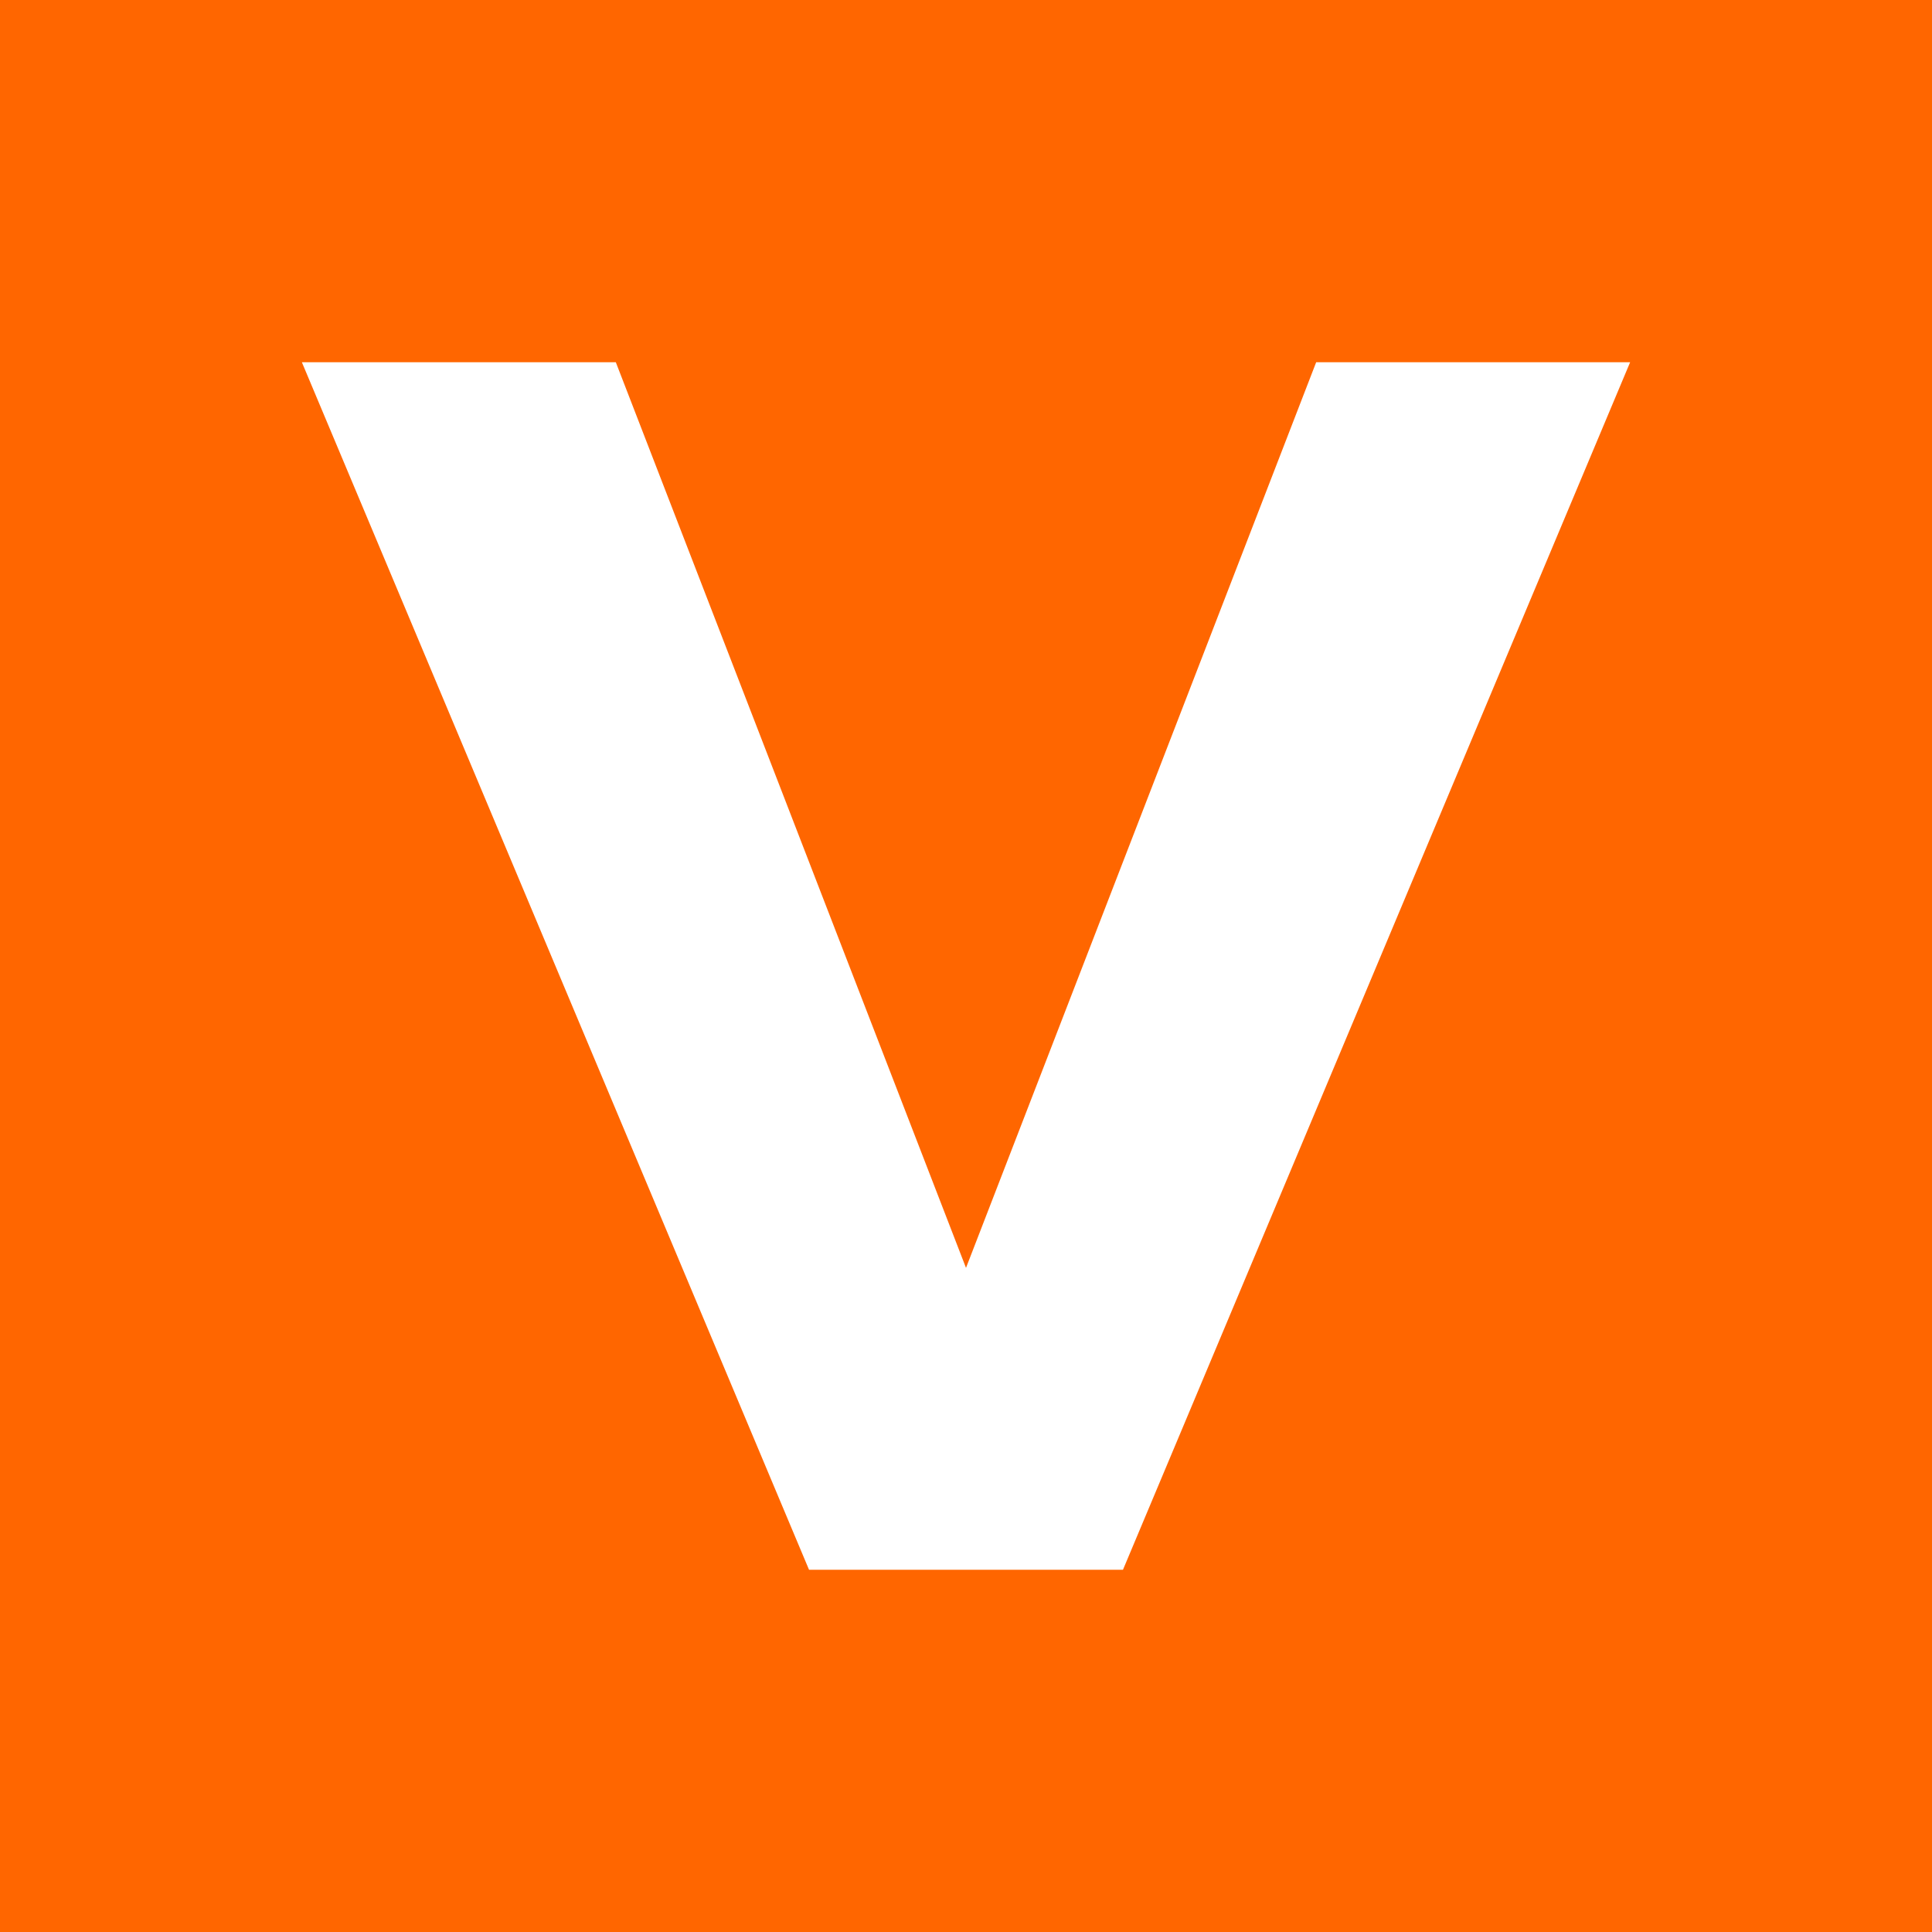
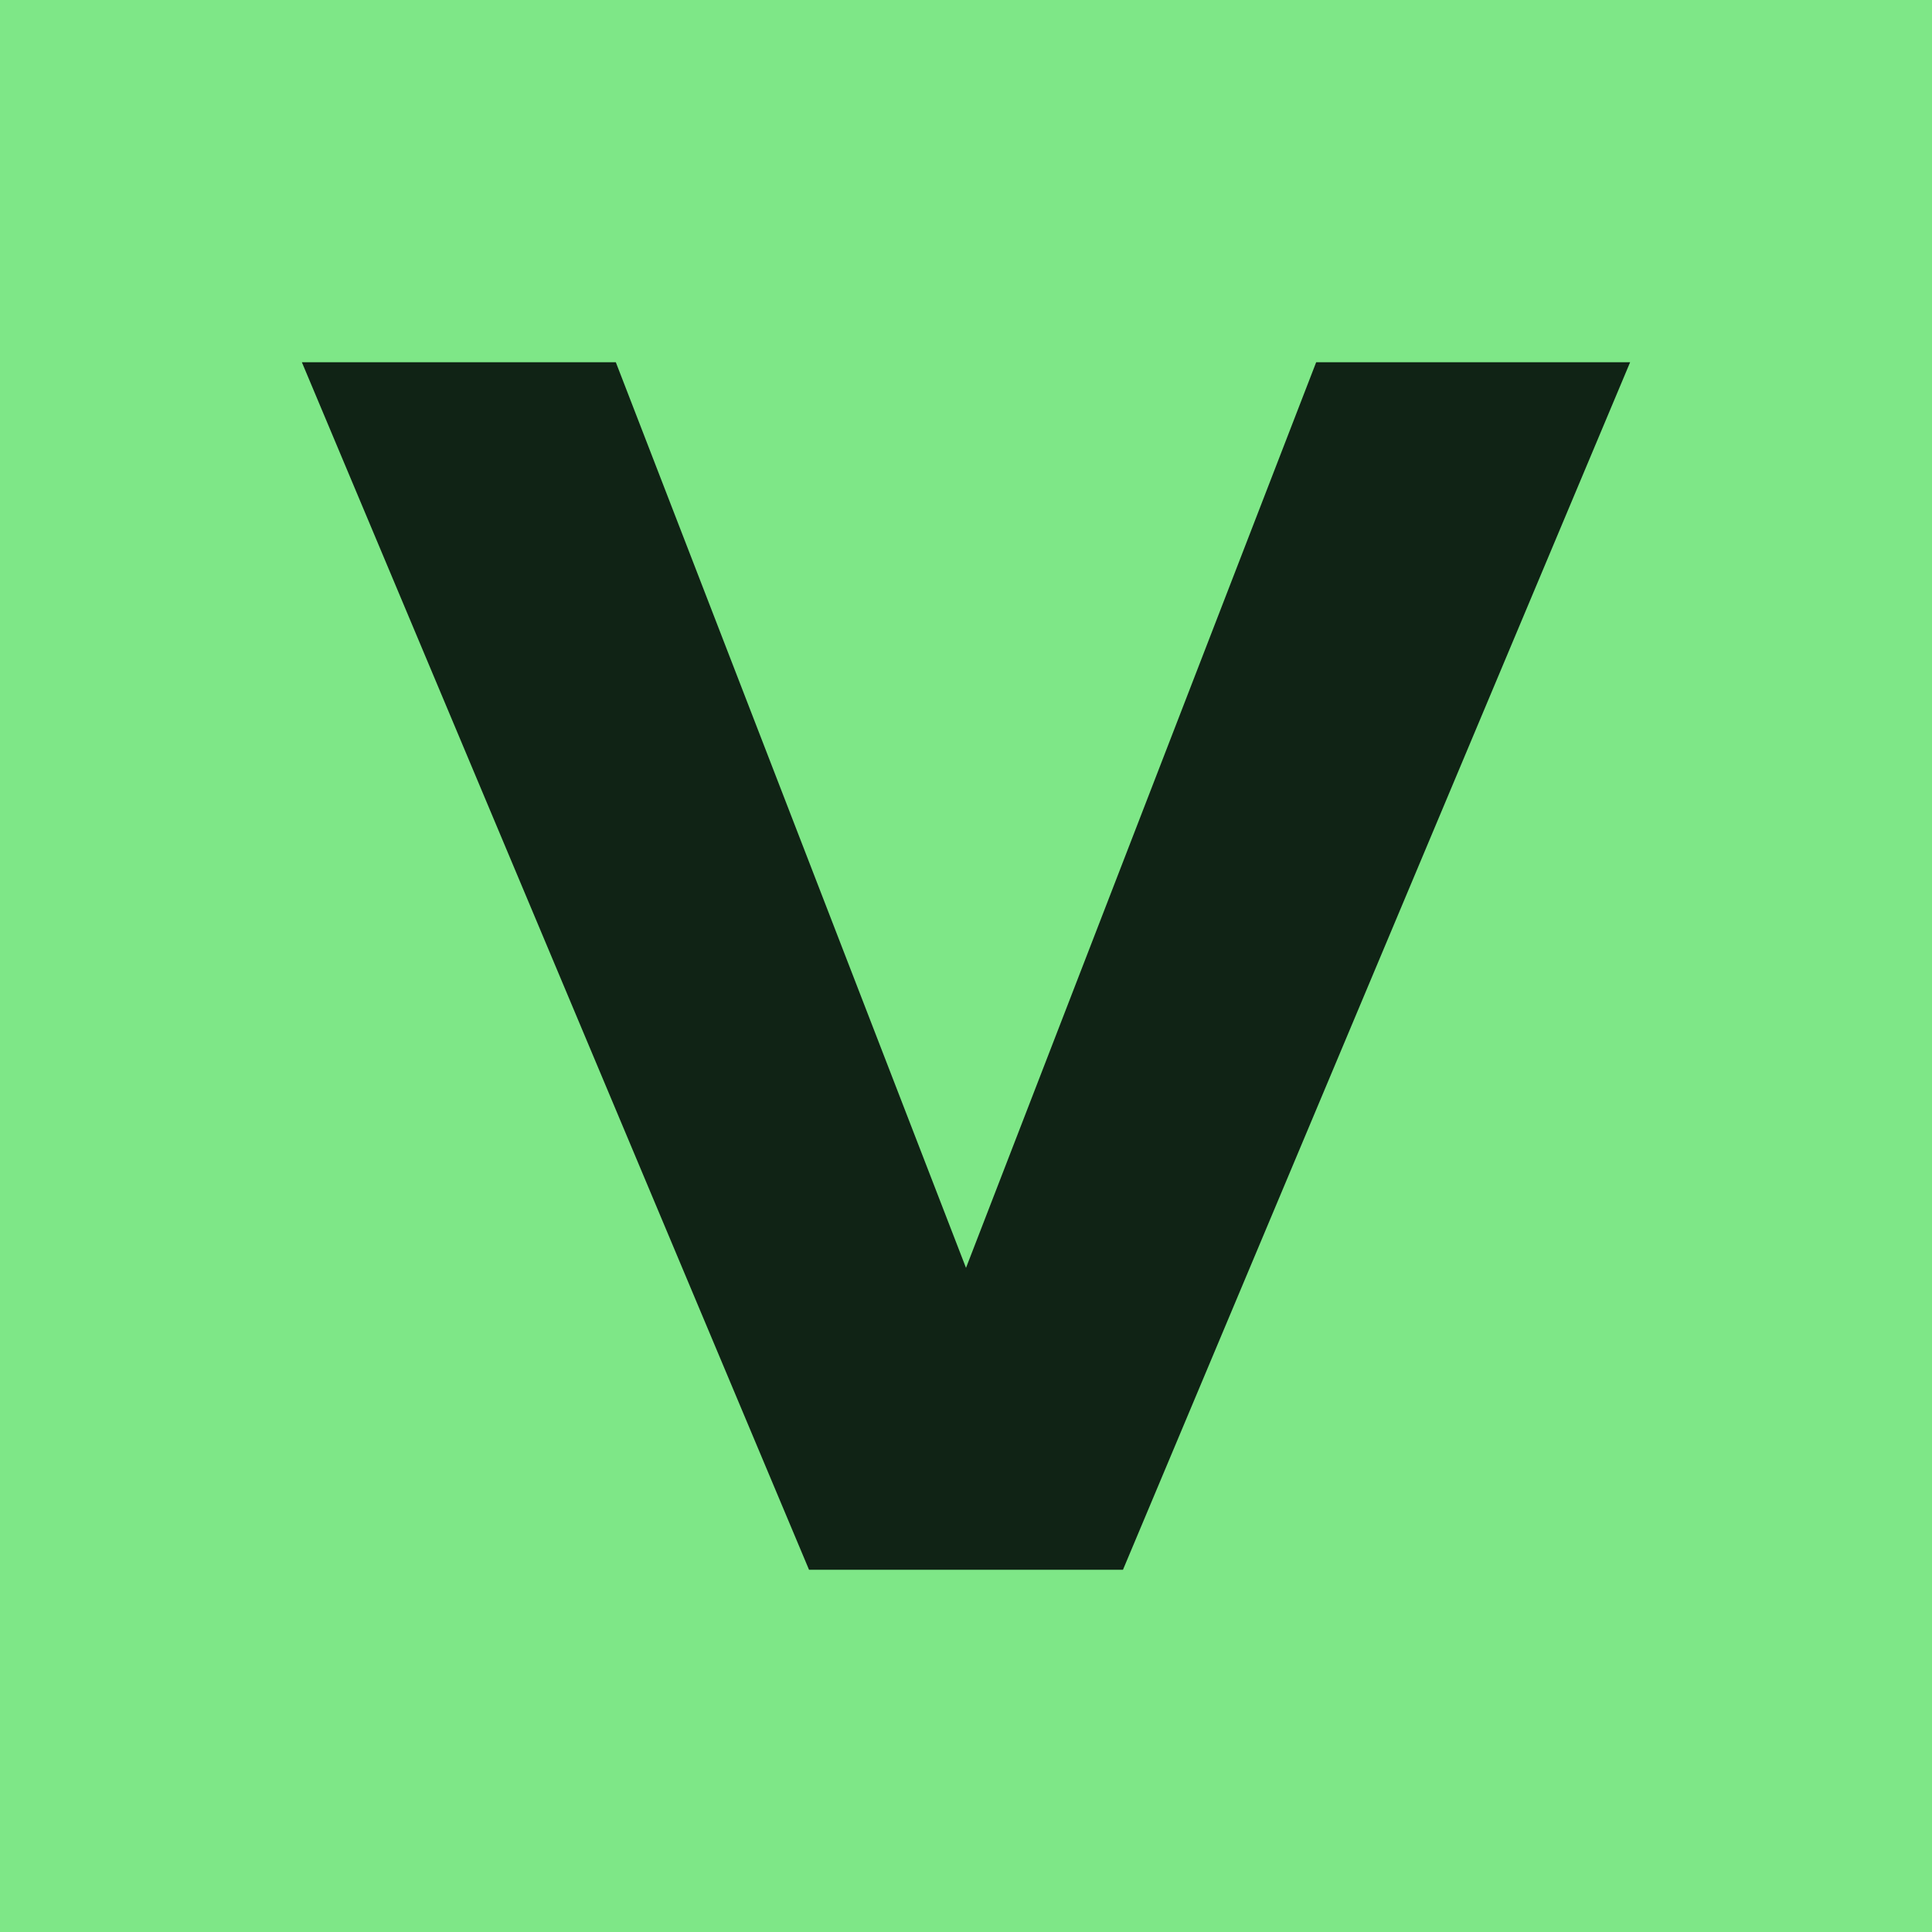
<svg xmlns="http://www.w3.org/2000/svg" viewBox="0 0 32 32">
-   <rect width="32" height="32" fill="#f60" />
-   <path fill="#fff" d="M5 6h5.2L16 21l5.8-15H27l-8.4 20h-5.2z" />
+   <rect width="32" height="32" fill="#7ee787" />
+   <path fill="#102315" d="M5 6h5.2L16 21l5.8-15H27l-8.4 20h-5.2z" />
</svg>
